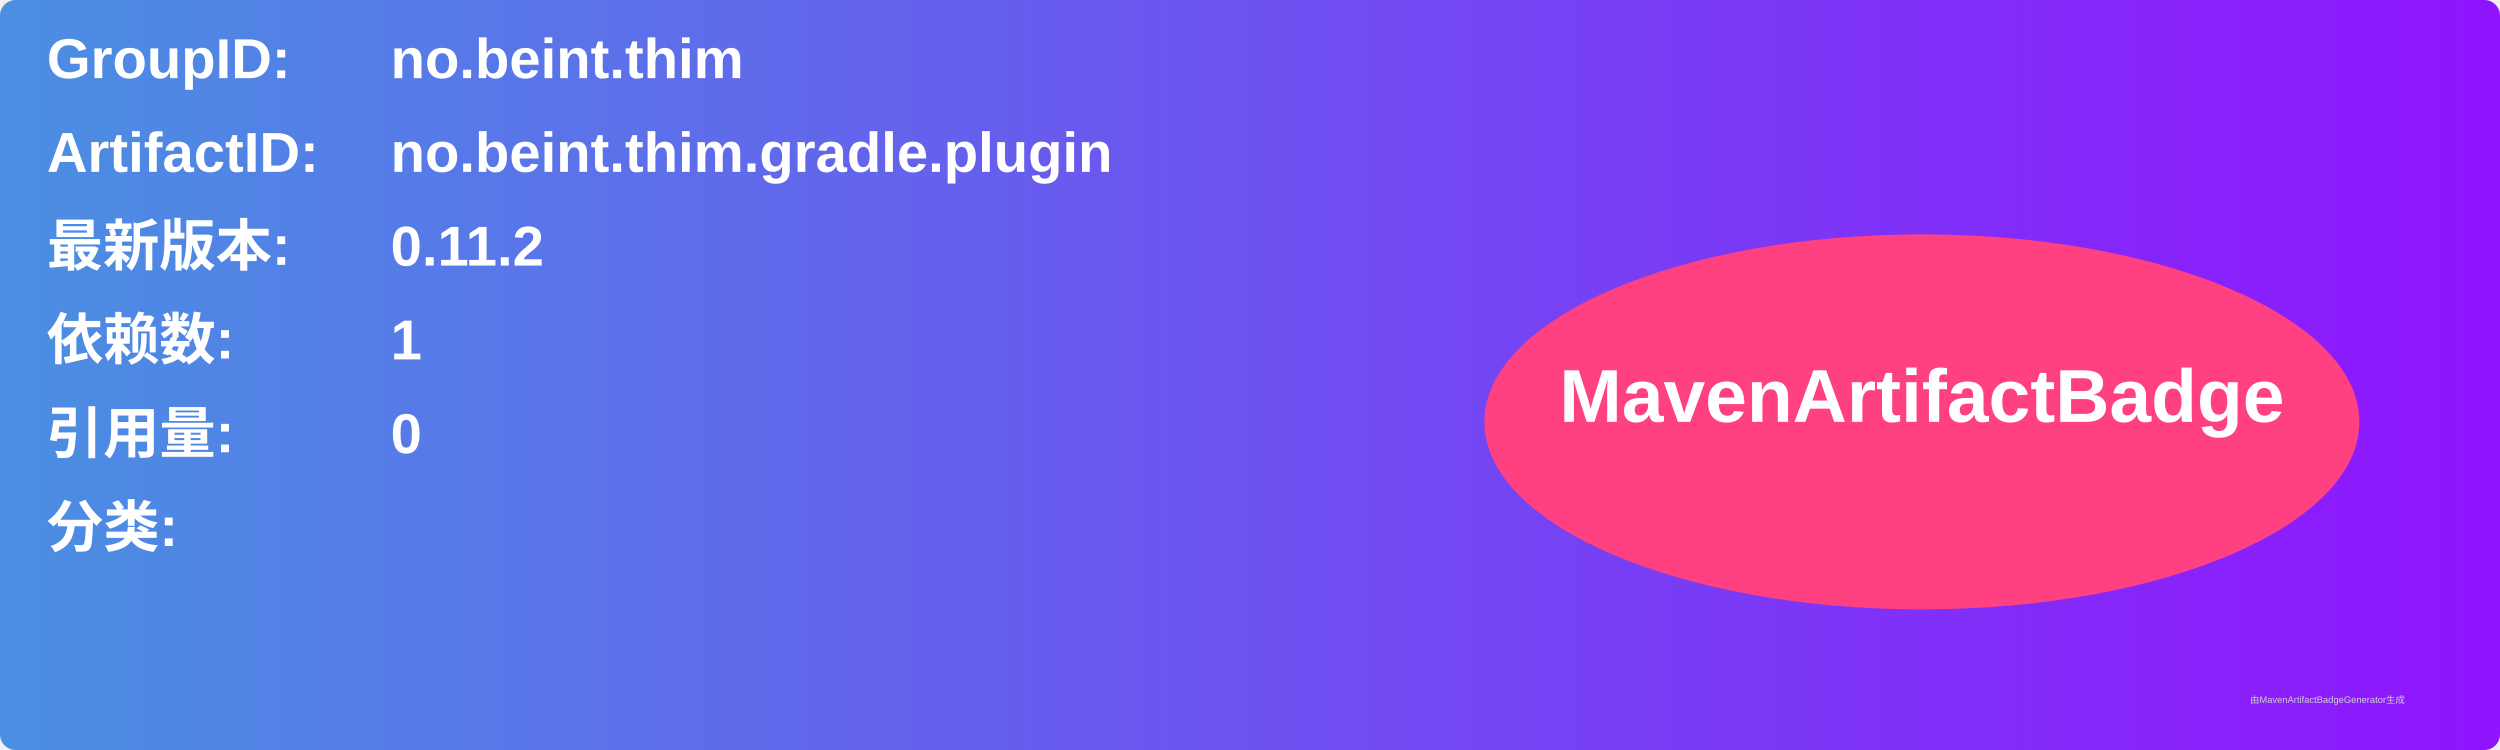
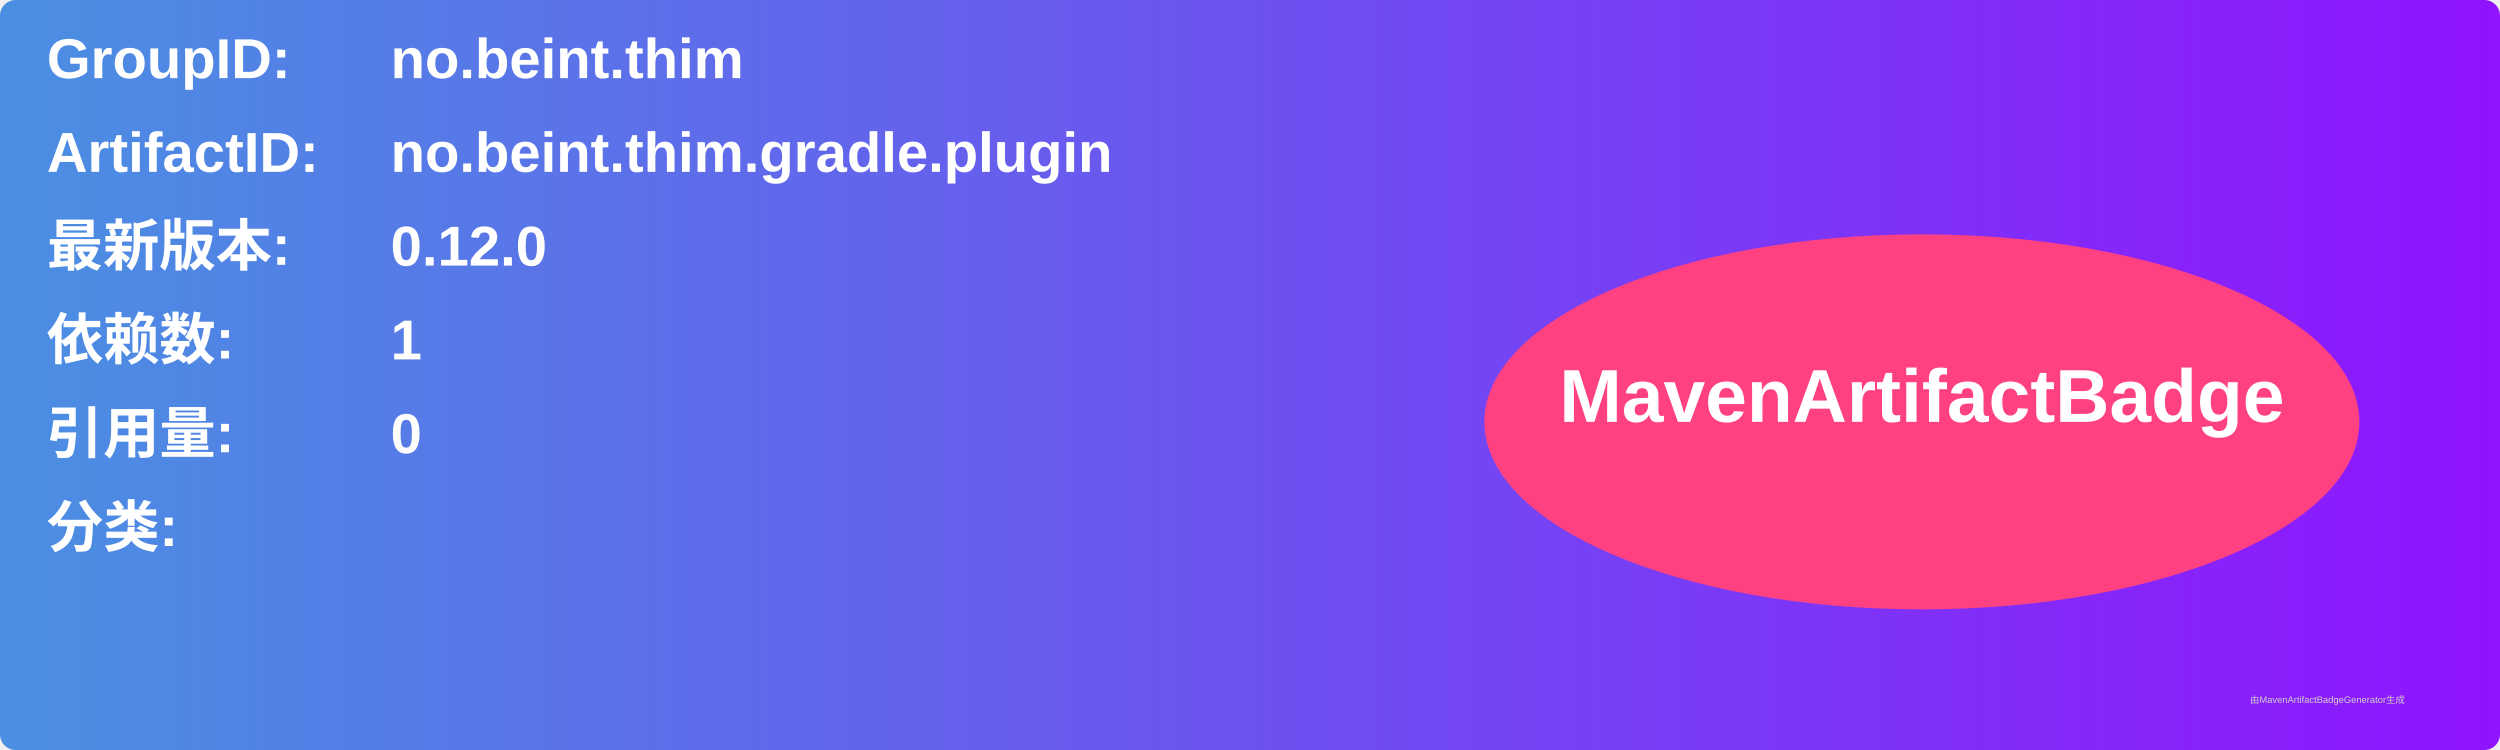
<svg xmlns="http://www.w3.org/2000/svg" width="800" height="240" viewBox="0 0 800 240">
  <linearGradient id="grad" x1="0%" y1="0%" x2="100%" y2="0%">
    <stop offset="0%" stop-color="#4a90e2" />
    <stop offset="100%" stop-color="#9013fe" />
  </linearGradient>
  <rect width="100%" height="100%" rx="5" ry="5" fill="url(#grad)" />
  <g transform="translate(15, 15)">
    <text x="0" y="10" font-family="Arial" font-size="18" fill="white" font-weight="bold" width="260">GroupID:</text>
    <text x="110" y="10" font-family="Arial" font-size="18" fill="white" font-weight="bold" width="460">no.beint.thim</text>
    <text x="0" y="40" font-family="Arial" font-size="18" fill="white" font-weight="bold" width="260">ArtifactID:</text>
    <text x="110" y="40" font-family="Arial" font-size="18" fill="white" font-weight="bold" width="460">no.beint.thim.gradle.plugin</text>
    <text x="0" y="70" font-family="Arial" font-size="18" fill="white" font-weight="bold">最新版本:</text>
    <text x="110" y="70" font-family="Arial" font-size="18" fill="white" font-weight="bold">
-       <tspan font-weight="bold">0.11.2</tspan>
+       <tspan font-weight="bold">0.12.0</tspan>
    </text>
    <text x="0" y="100" font-family="Arial" font-size="18" fill="white" font-weight="bold">依赖数: </text>
    <text x="110" y="100" font-family="Arial" font-size="18" fill="white">
      <tspan font-weight="bold">1</tspan>
    </text>
    <text x="0" y="130" font-family="Arial" font-size="18" fill="white" font-weight="bold">引用量: </text>
    <text x="110" y="130" font-family="Arial" font-size="18" fill="white">
      <tspan font-weight="bold">0</tspan>
    </text>
    <text x="0" y="160" font-family="Arial" font-size="18" fill="white" font-weight="bold">分类:</text>
    <text x="10" y="190" font-family="Arial" font-size="10" fill="white">
      <tspan font-weight="bold" />
    </text>
    <ellipse cx="600" cy="120" rx="140" ry="60" fill="#ff4081" />
    <text x="600" y="120" text-anchor="middle" font-family="Arial" font-size="24" fill="white" font-weight="bold">MavenArtifactBadge</text>
  </g>
  <text x="720" y="225" font-family="Arial" font-size="3" fill="#d0d0d0">由MavenArtifactBadgeGenerator生成</text>
</svg>
